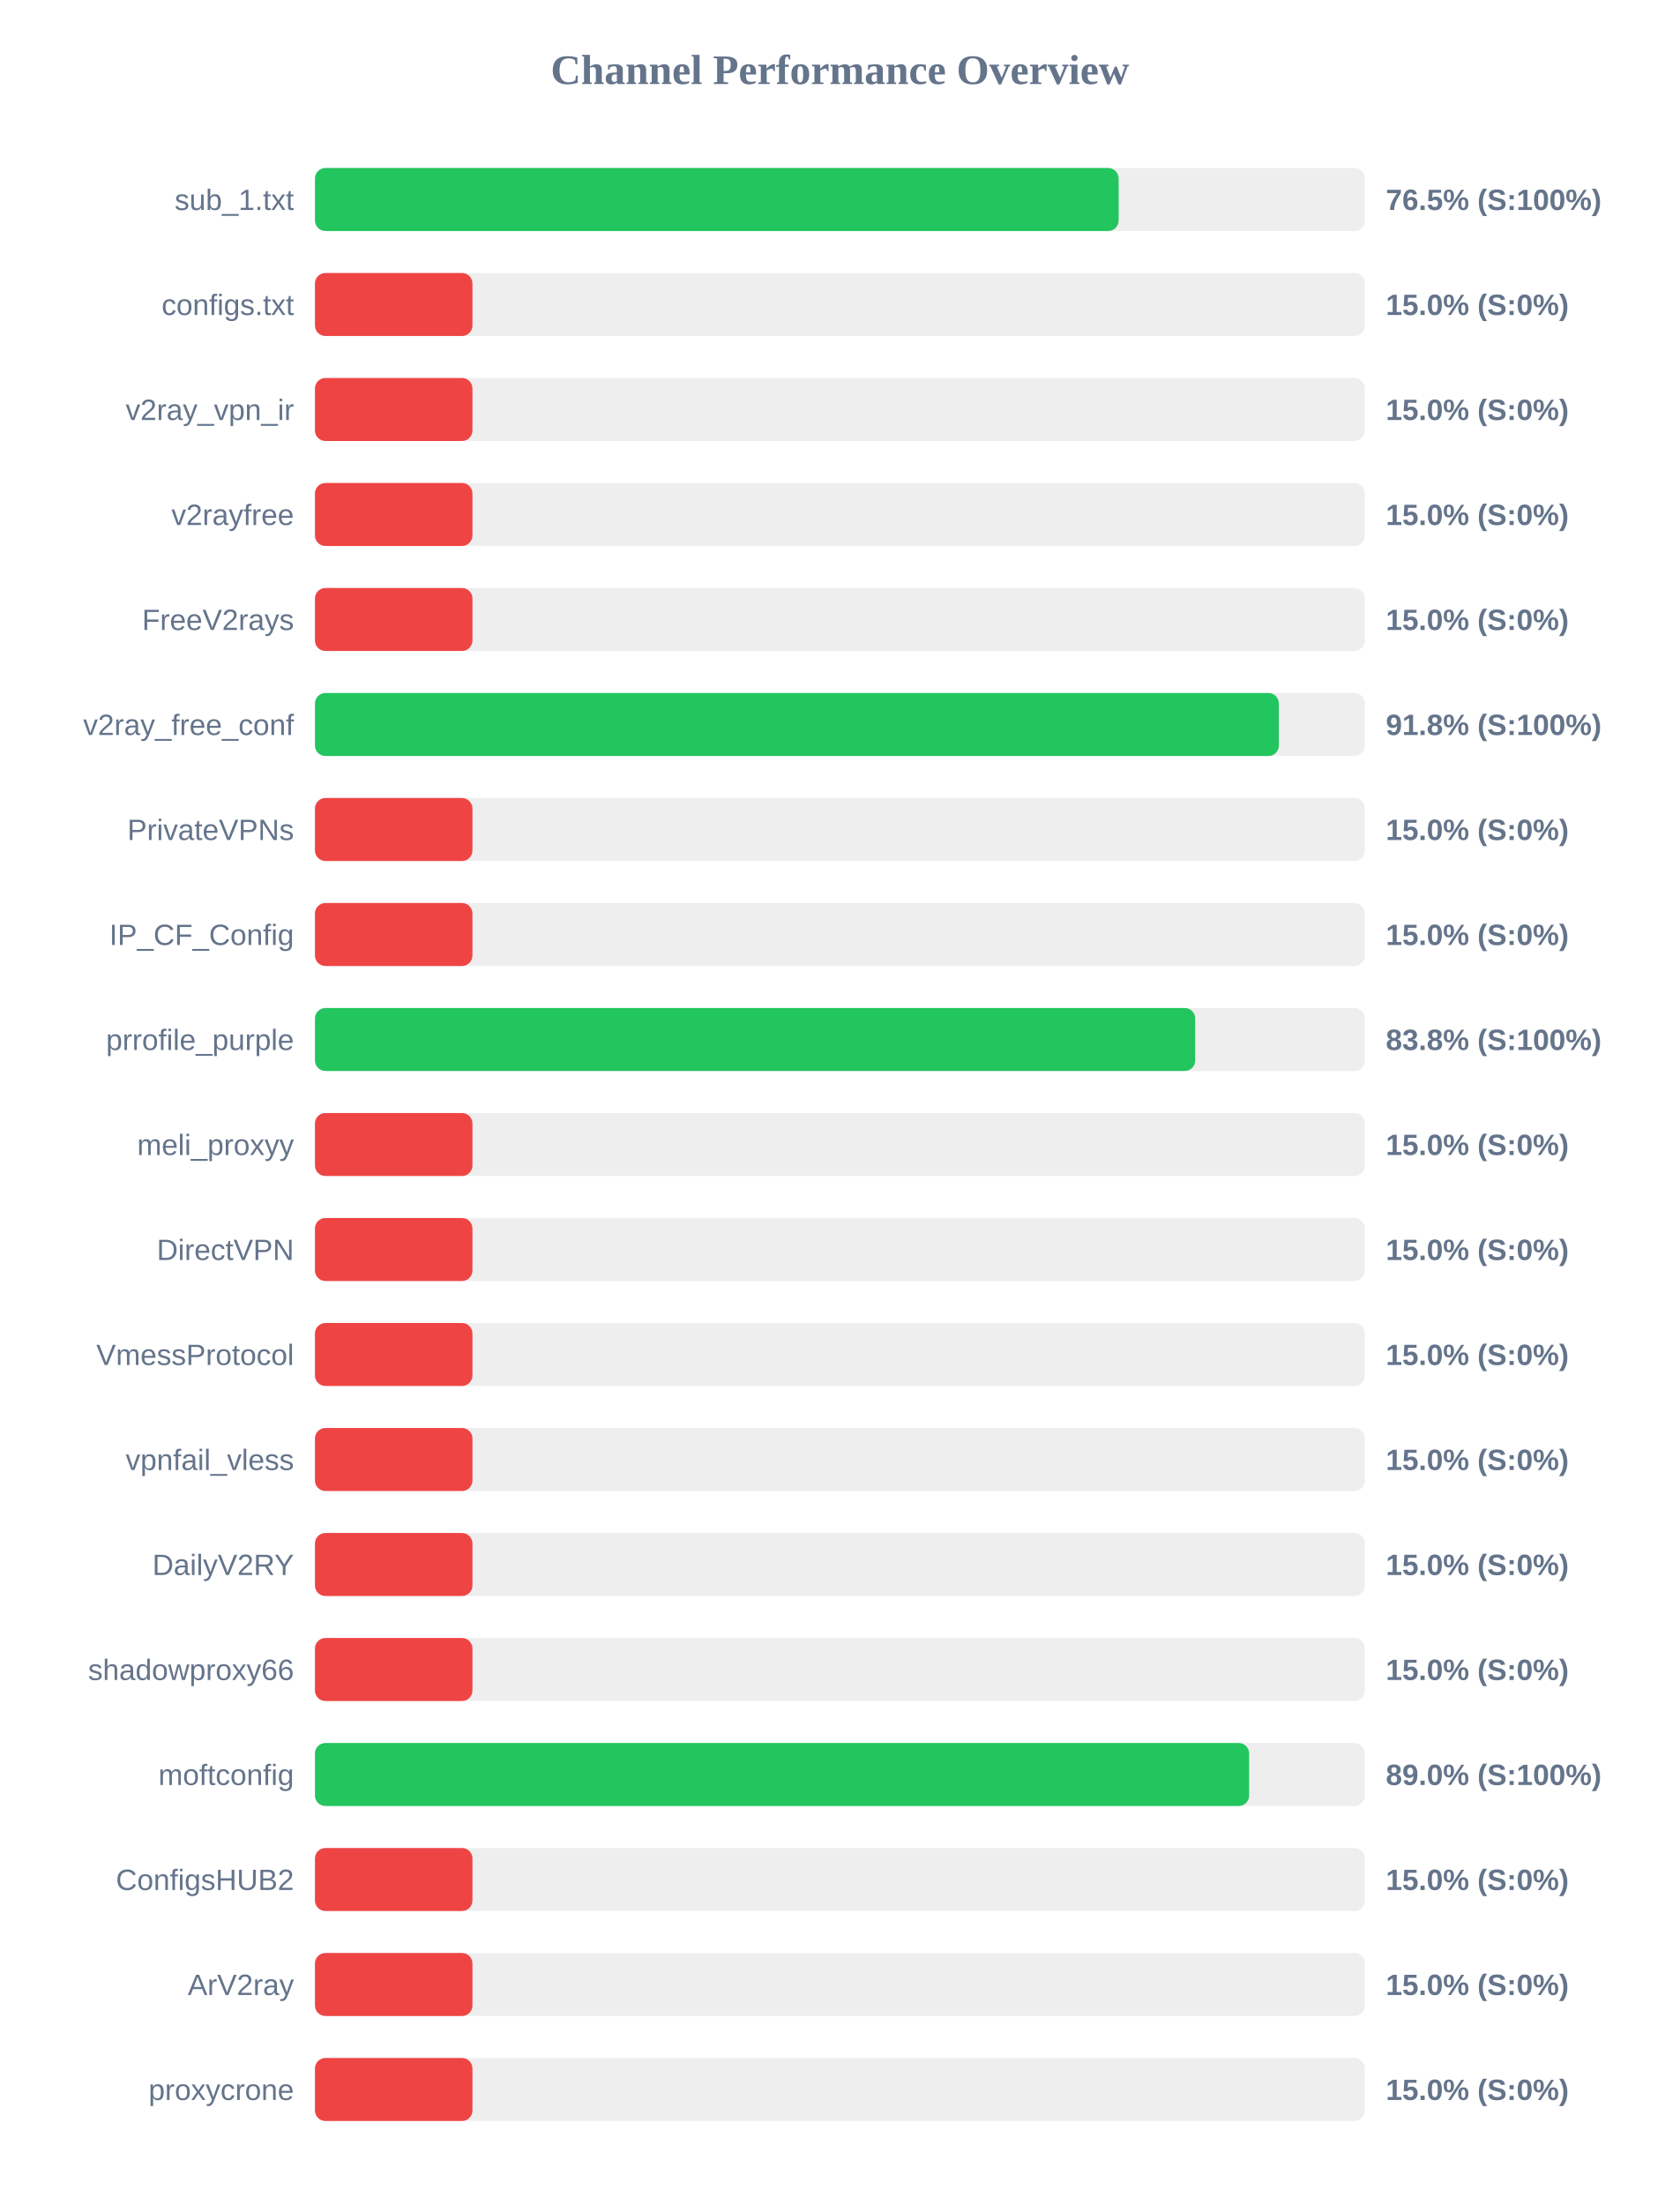
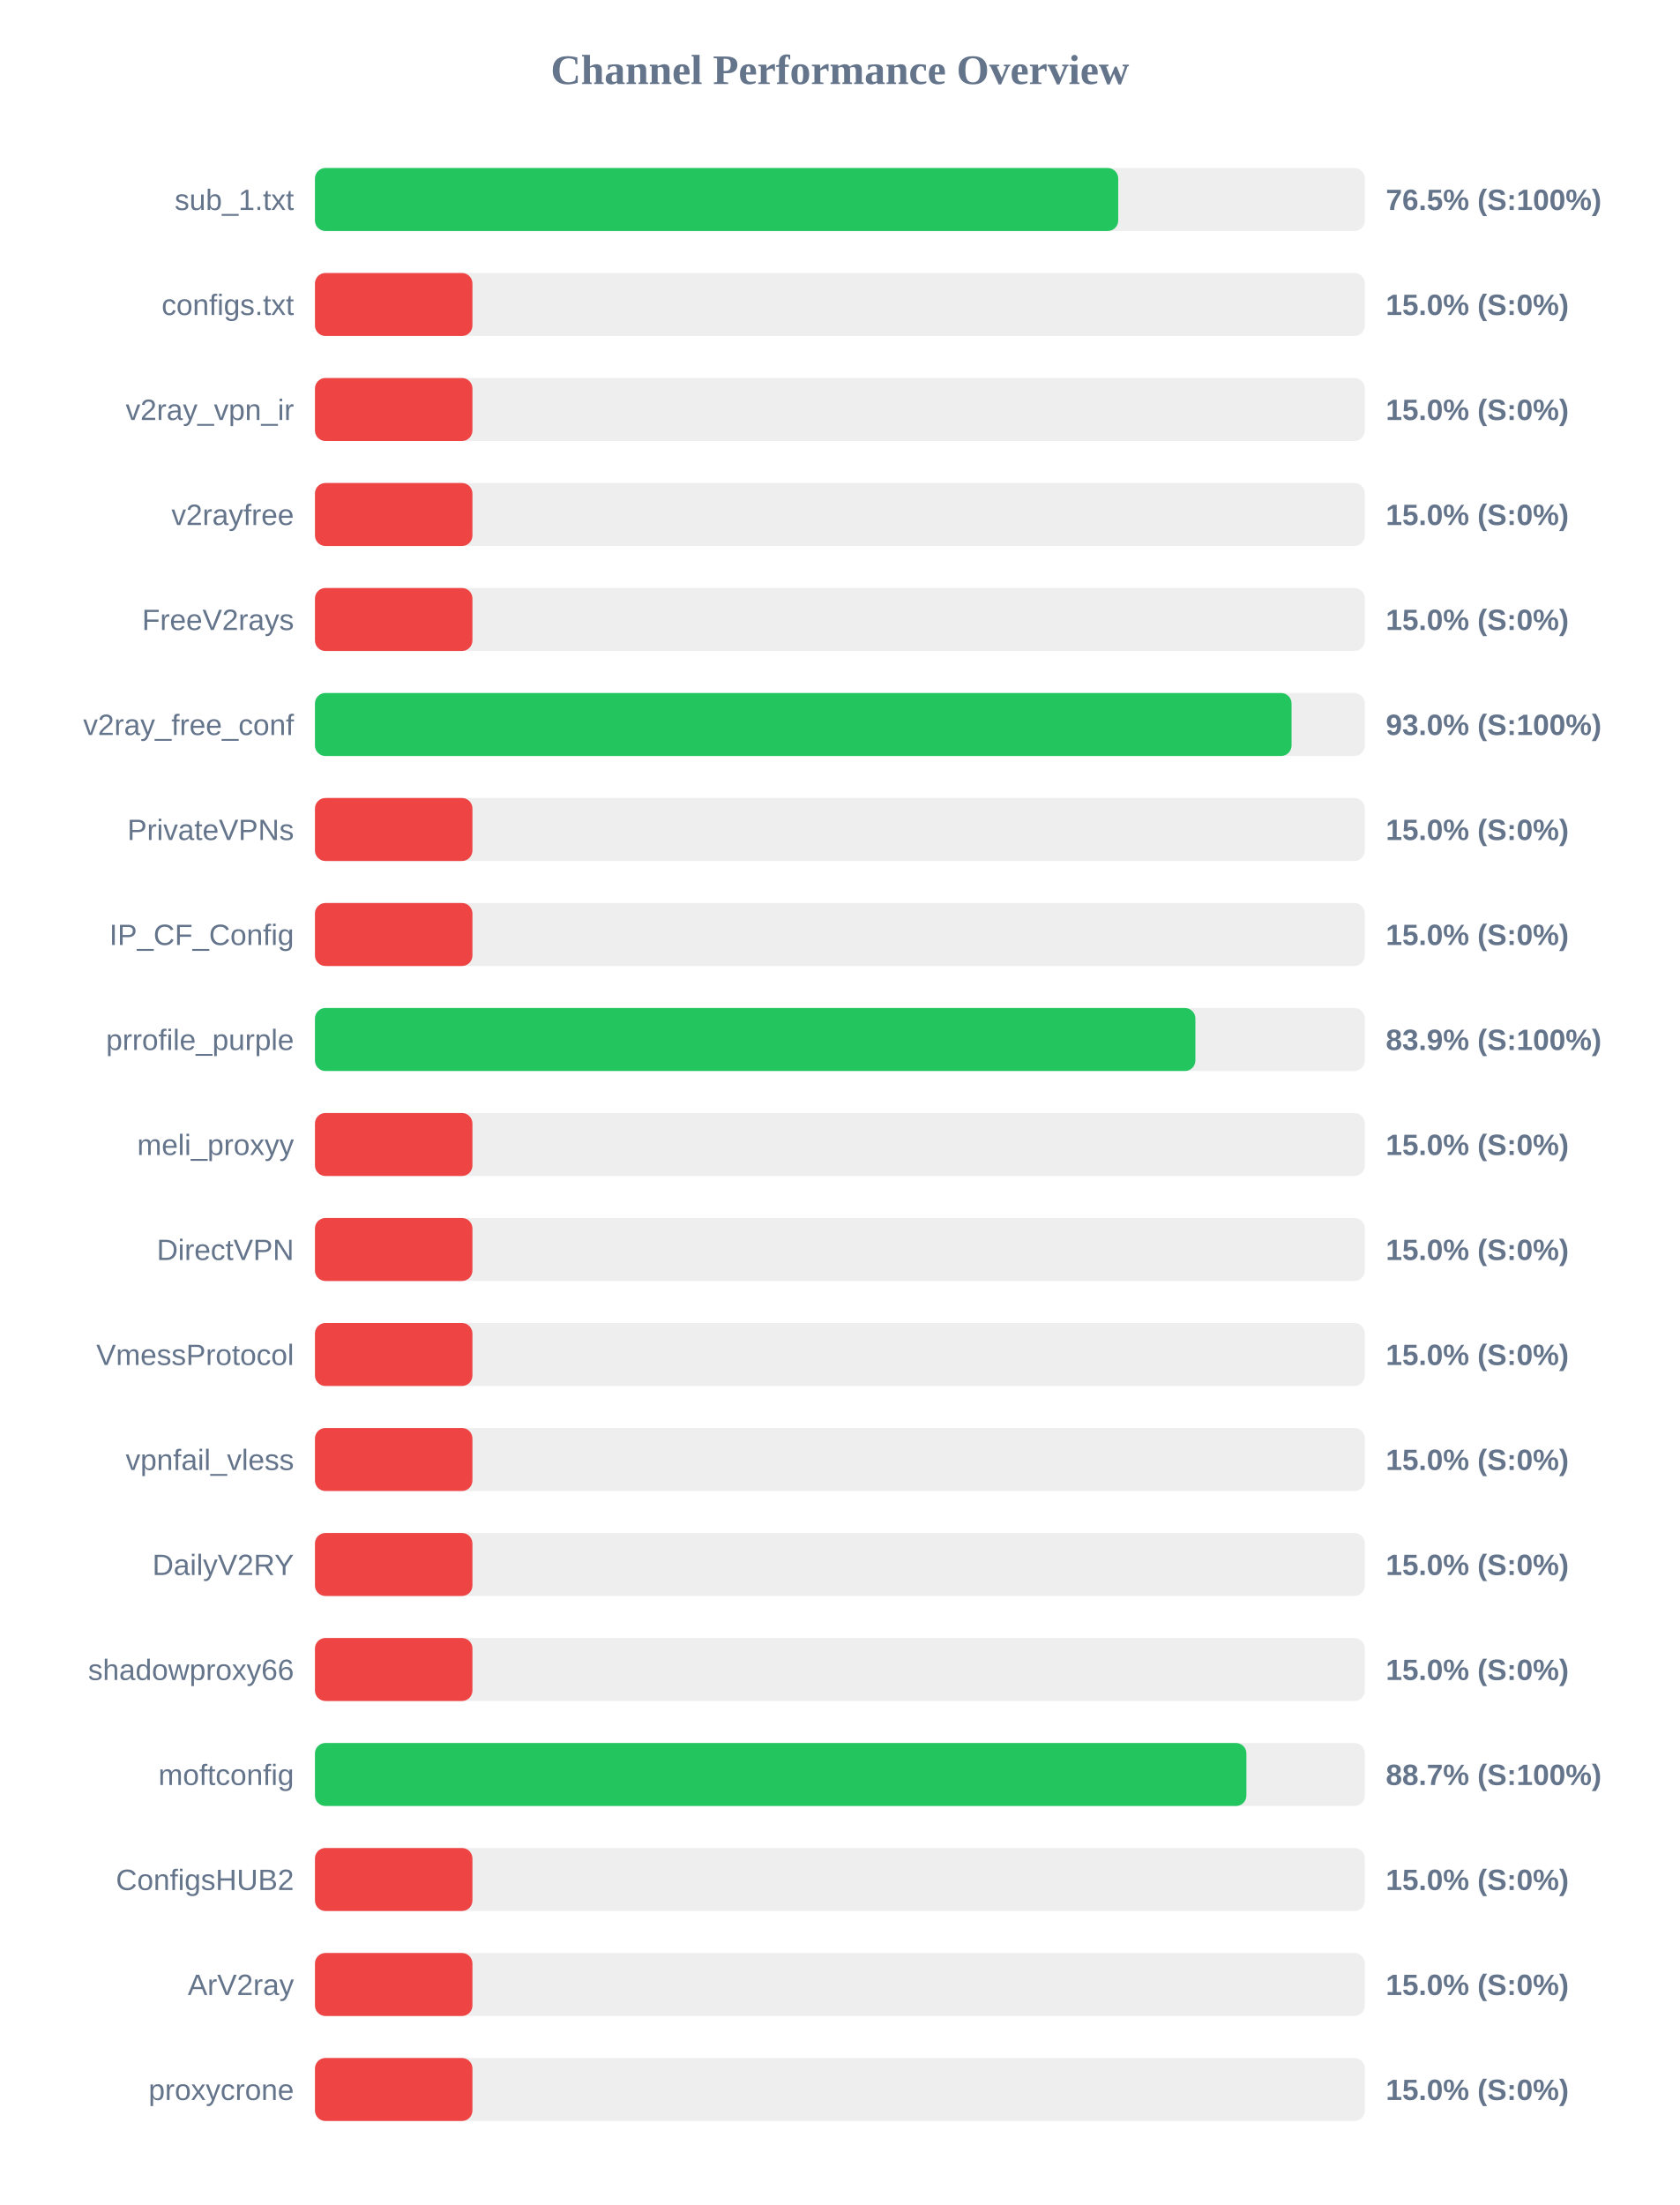
<svg xmlns="http://www.w3.org/2000/svg" width="800" height="1050" version="1.1">
  <style>
        .row { font: 14px Arial; fill: #64748b; }
        .score { font: bold 14px Arial; fill: #64748b; }
    </style>
  <text x="400" y="40" text-anchor="middle" font-size="20px" font-weight="bold" fill="#64748b">Channel Performance Overview</text>
  <rect x="150" y="80" width="500" height="30" fill="#eee" rx="5" />
-   <rect x="150" y="80" width="382.75" height="30" fill="#22c55e" rx="5" />
+   <rect x="150" y="80" width="382.55" height="30" fill="#22c55e" rx="5" />
  <text x="140" y="100" text-anchor="end" class="row">sub_1.txt</text>
  <text x="660" y="100" text-anchor="start" class="score">76.5% (S:100%)</text>
  <rect x="150" y="130" width="500" height="30" fill="#eee" rx="5" />
  <rect x="150" y="130" width="75.0" height="30" fill="#ef4444" rx="5" />
  <text x="140" y="150" text-anchor="end" class="row">configs.txt</text>
  <text x="660" y="150" text-anchor="start" class="score">15.0% (S:0%)</text>
  <rect x="150" y="180" width="500" height="30" fill="#eee" rx="5" />
  <rect x="150" y="180" width="75.0" height="30" fill="#ef4444" rx="5" />
  <text x="140" y="200" text-anchor="end" class="row">v2ray_vpn_ir</text>
  <text x="660" y="200" text-anchor="start" class="score">15.0% (S:0%)</text>
  <rect x="150" y="230" width="500" height="30" fill="#eee" rx="5" />
  <rect x="150" y="230" width="75.0" height="30" fill="#ef4444" rx="5" />
  <text x="140" y="250" text-anchor="end" class="row">v2rayfree</text>
  <text x="660" y="250" text-anchor="start" class="score">15.0% (S:0%)</text>
  <rect x="150" y="280" width="500" height="30" fill="#eee" rx="5" />
  <rect x="150" y="280" width="75.0" height="30" fill="#ef4444" rx="5" />
  <text x="140" y="300" text-anchor="end" class="row">FreeV2rays</text>
  <text x="660" y="300" text-anchor="start" class="score">15.0% (S:0%)</text>
  <rect x="150" y="330" width="500" height="30" fill="#eee" rx="5" />
-   <rect x="150" y="330" width="459.05" height="30" fill="#22c55e" rx="5" />
+   <rect x="150" y="330" width="465.1" height="30" fill="#22c55e" rx="5" />
  <text x="140" y="350" text-anchor="end" class="row">v2ray_free_conf</text>
-   <text x="660" y="350" text-anchor="start" class="score">91.8% (S:100%)</text>
+   <text x="660" y="350" text-anchor="start" class="score">93.0% (S:100%)</text>
  <rect x="150" y="380" width="500" height="30" fill="#eee" rx="5" />
  <rect x="150" y="380" width="75.0" height="30" fill="#ef4444" rx="5" />
  <text x="140" y="400" text-anchor="end" class="row">PrivateVPNs</text>
  <text x="660" y="400" text-anchor="start" class="score">15.0% (S:0%)</text>
  <rect x="150" y="430" width="500" height="30" fill="#eee" rx="5" />
  <rect x="150" y="430" width="75.0" height="30" fill="#ef4444" rx="5" />
  <text x="140" y="450" text-anchor="end" class="row">IP_CF_Config</text>
  <text x="660" y="450" text-anchor="start" class="score">15.0% (S:0%)</text>
  <rect x="150" y="480" width="500" height="30" fill="#eee" rx="5" />
-   <rect x="150" y="480" width="419.2" height="30" fill="#22c55e" rx="5" />
+   <rect x="150" y="480" width="419.3" height="30" fill="#22c55e" rx="5" />
  <text x="140" y="500" text-anchor="end" class="row">prrofile_purple</text>
-   <text x="660" y="500" text-anchor="start" class="score">83.8% (S:100%)</text>
+   <text x="660" y="500" text-anchor="start" class="score">83.9% (S:100%)</text>
  <rect x="150" y="530" width="500" height="30" fill="#eee" rx="5" />
  <rect x="150" y="530" width="75.0" height="30" fill="#ef4444" rx="5" />
  <text x="140" y="550" text-anchor="end" class="row">meli_proxyy</text>
  <text x="660" y="550" text-anchor="start" class="score">15.0% (S:0%)</text>
  <rect x="150" y="580" width="500" height="30" fill="#eee" rx="5" />
  <rect x="150" y="580" width="75.0" height="30" fill="#ef4444" rx="5" />
  <text x="140" y="600" text-anchor="end" class="row">DirectVPN</text>
  <text x="660" y="600" text-anchor="start" class="score">15.0% (S:0%)</text>
  <rect x="150" y="630" width="500" height="30" fill="#eee" rx="5" />
  <rect x="150" y="630" width="75.0" height="30" fill="#ef4444" rx="5" />
  <text x="140" y="650" text-anchor="end" class="row">VmessProtocol</text>
  <text x="660" y="650" text-anchor="start" class="score">15.0% (S:0%)</text>
  <rect x="150" y="680" width="500" height="30" fill="#eee" rx="5" />
  <rect x="150" y="680" width="75.0" height="30" fill="#ef4444" rx="5" />
  <text x="140" y="700" text-anchor="end" class="row">vpnfail_vless</text>
  <text x="660" y="700" text-anchor="start" class="score">15.0% (S:0%)</text>
  <rect x="150" y="730" width="500" height="30" fill="#eee" rx="5" />
  <rect x="150" y="730" width="75.0" height="30" fill="#ef4444" rx="5" />
  <text x="140" y="750" text-anchor="end" class="row">DailyV2RY</text>
  <text x="660" y="750" text-anchor="start" class="score">15.0% (S:0%)</text>
  <rect x="150" y="780" width="500" height="30" fill="#eee" rx="5" />
  <rect x="150" y="780" width="75.0" height="30" fill="#ef4444" rx="5" />
  <text x="140" y="800" text-anchor="end" class="row">shadowproxy66</text>
  <text x="660" y="800" text-anchor="start" class="score">15.0% (S:0%)</text>
  <rect x="150" y="830" width="500" height="30" fill="#eee" rx="5" />
-   <rect x="150" y="830" width="444.9" height="30" fill="#22c55e" rx="5" />
+   <rect x="150" y="830" width="443.6" height="30" fill="#22c55e" rx="5" />
  <text x="140" y="850" text-anchor="end" class="row">moftconfig</text>
-   <text x="660" y="850" text-anchor="start" class="score">89.0% (S:100%)</text>
+   <text x="660" y="850" text-anchor="start" class="score">88.7% (S:100%)</text>
  <rect x="150" y="880" width="500" height="30" fill="#eee" rx="5" />
  <rect x="150" y="880" width="75.0" height="30" fill="#ef4444" rx="5" />
  <text x="140" y="900" text-anchor="end" class="row">ConfigsHUB2</text>
  <text x="660" y="900" text-anchor="start" class="score">15.0% (S:0%)</text>
  <rect x="150" y="930" width="500" height="30" fill="#eee" rx="5" />
  <rect x="150" y="930" width="75.0" height="30" fill="#ef4444" rx="5" />
  <text x="140" y="950" text-anchor="end" class="row">ArV2ray</text>
  <text x="660" y="950" text-anchor="start" class="score">15.0% (S:0%)</text>
  <rect x="150" y="980" width="500" height="30" fill="#eee" rx="5" />
  <rect x="150" y="980" width="75.0" height="30" fill="#ef4444" rx="5" />
  <text x="140" y="1000" text-anchor="end" class="row">proxycrone</text>
  <text x="660" y="1000" text-anchor="start" class="score">15.0% (S:0%)</text>
</svg>
